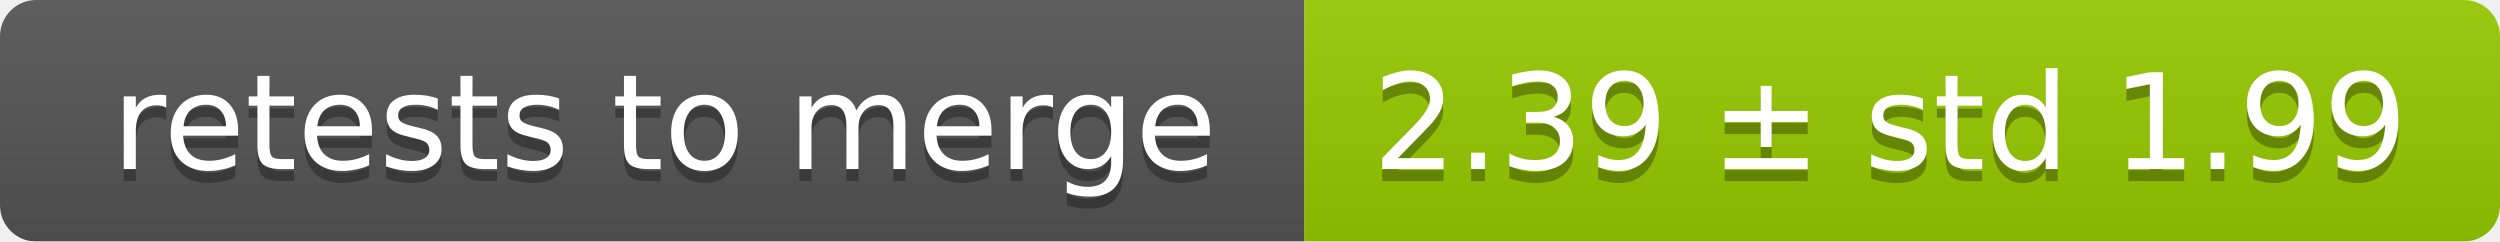
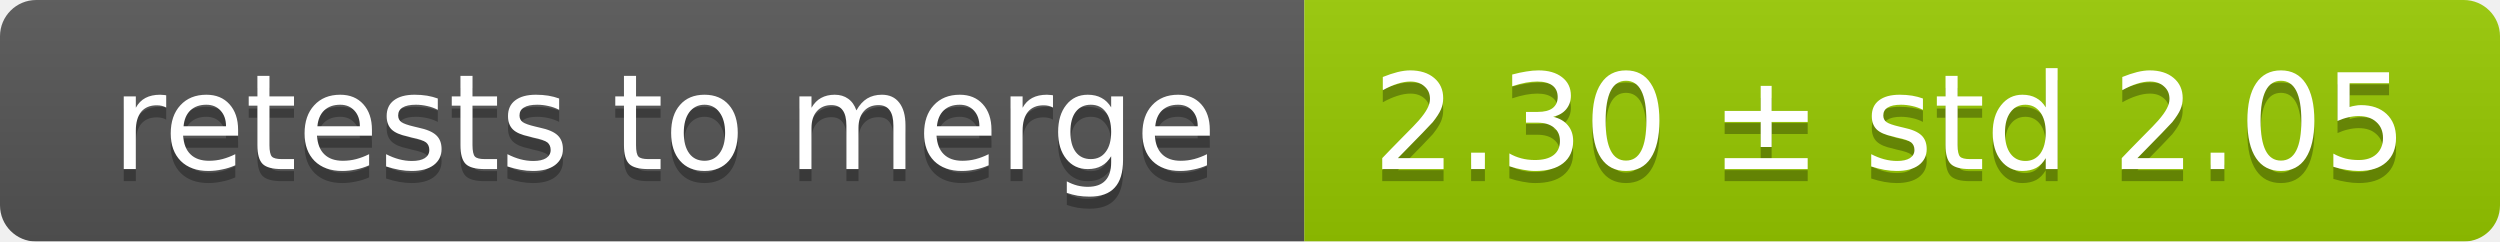
<svg xmlns="http://www.w3.org/2000/svg" width="207" height="20">
  <linearGradient id="smooth" x2="0" y2="100%">
    <stop offset="0" stop-color="#bbb" stop-opacity=".1" />
    <stop offset="1" stop-opacity=".1" />
  </linearGradient>
  <mask id="round">
    <rect width="207" height="20" rx="3" fill="#fff" />
  </mask>
  <g mask="url(#round)">
    <rect width="108" height="20" fill="#555" />
    <rect x="108" width="99" height="20" fill="#97ca00" />
    <rect width="207" height="20" fill="url(#smooth)" />
  </g>
  <g fill="#fff" text-anchor="middle" font-family="DejaVu Sans,Verdana,Geneva,sans-serif" font-size="11">
    <text x="55" y="15" fill="#010101" fill-opacity=".3">retests to merge</text>
    <text x="55" y="14">retests to merge</text>
-     <text x="156.5" y="15" fill="#010101" fill-opacity=".3">2.39 ± std 1.99</text>
-     <text x="156.5" y="14">2.39 ± std 1.99</text>
+     <text x="156.5" y="15" fill="#010101" fill-opacity=".3">2.30 ± std 2.05</text>
+     <text x="156.5" y="14">2.30 ± std 2.05</text>
  </g>
</svg>
